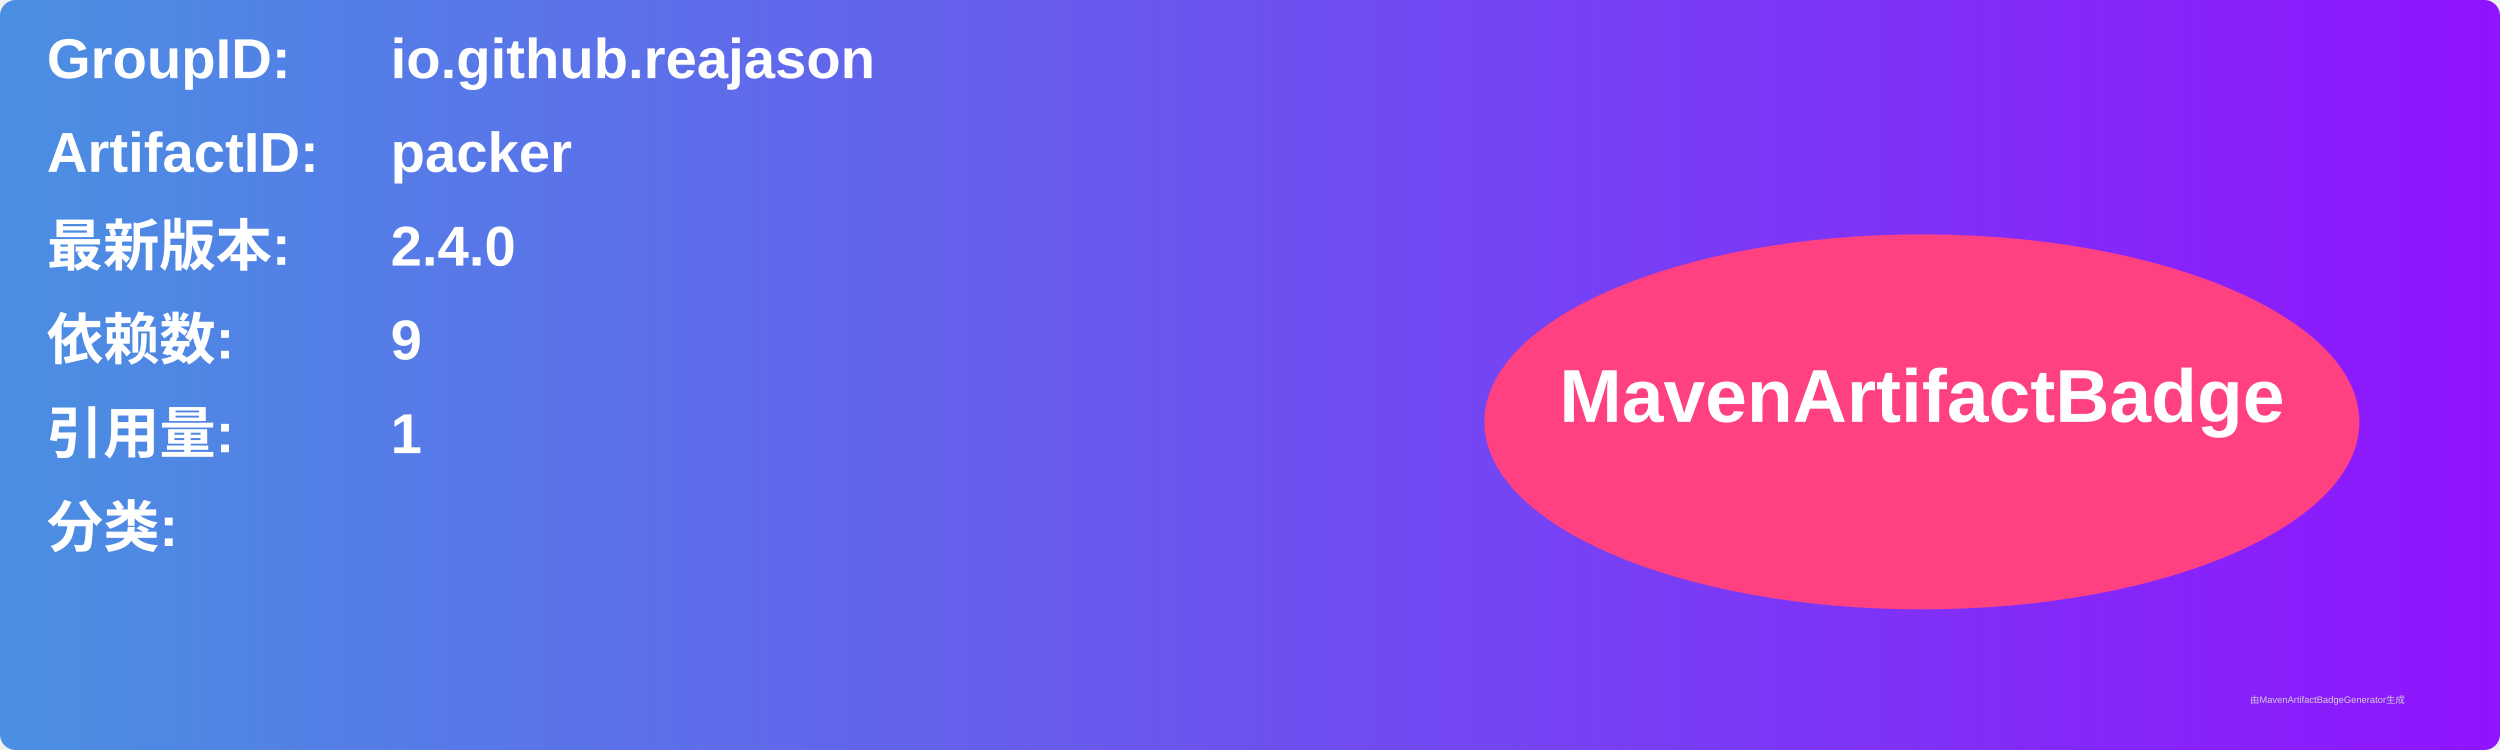
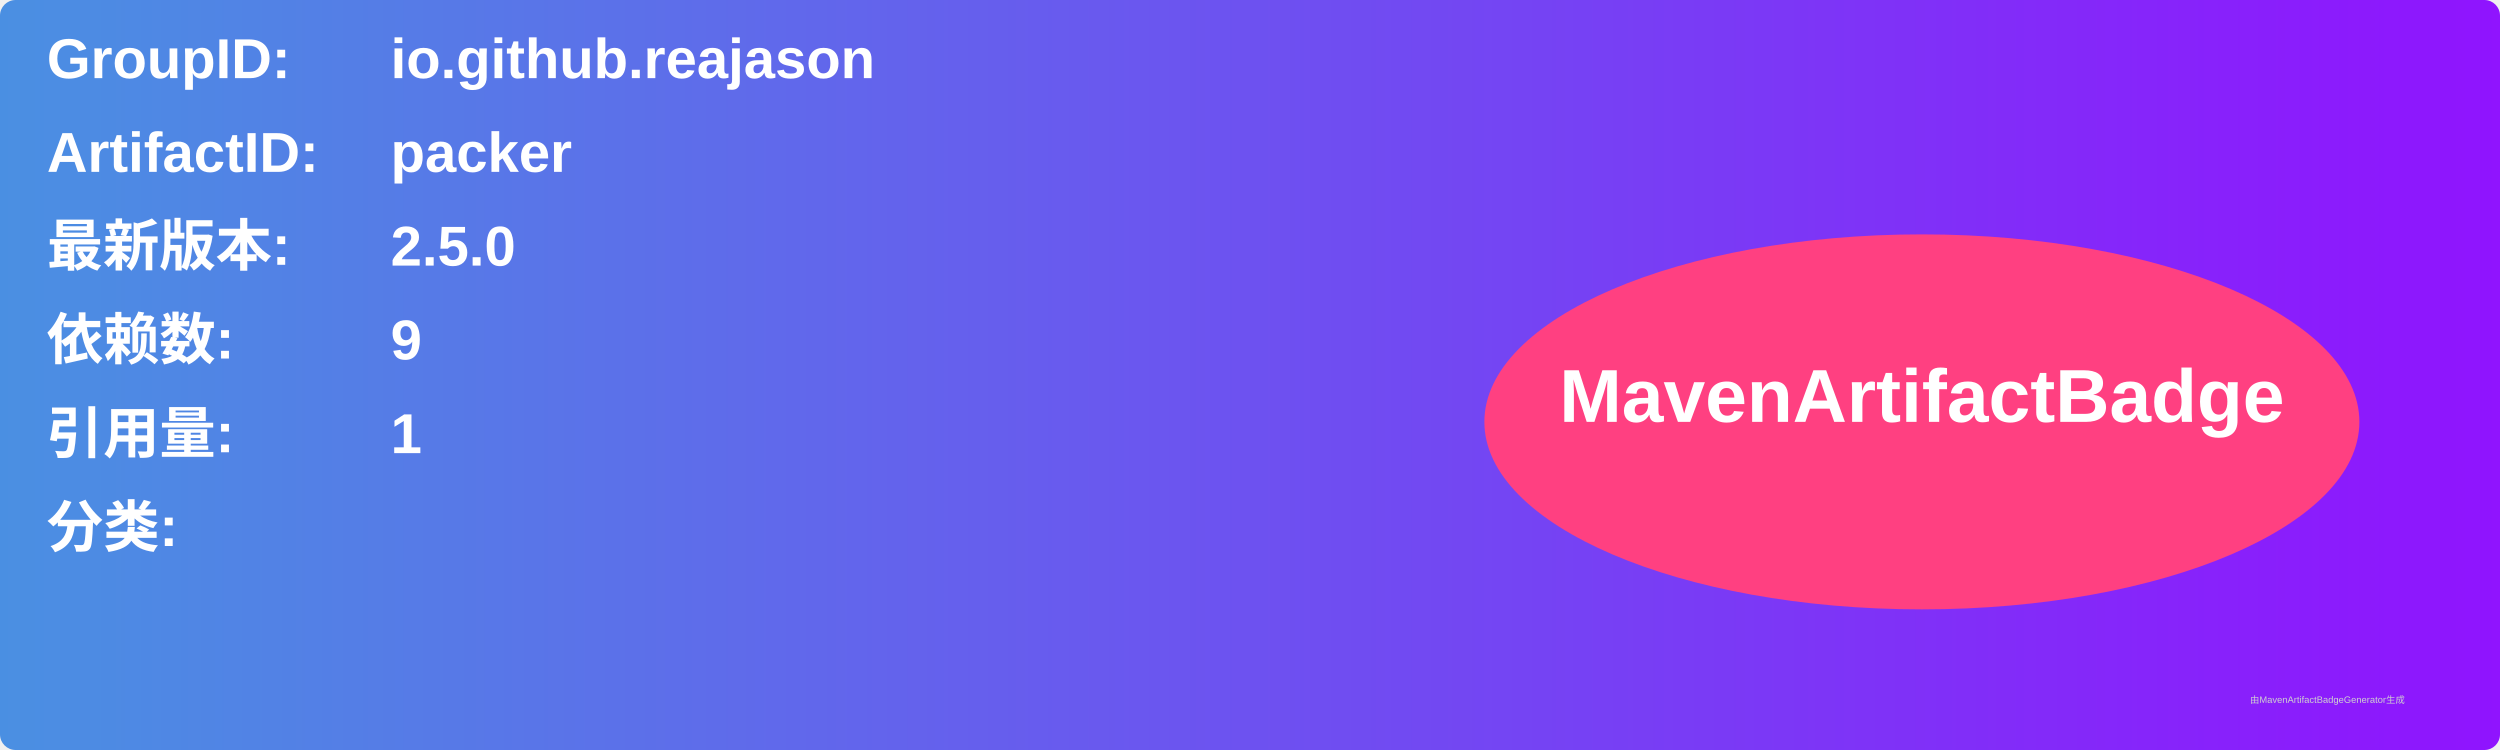
<svg xmlns="http://www.w3.org/2000/svg" width="800" height="240" viewBox="0 0 800 240">
  <linearGradient id="grad" x1="0%" y1="0%" x2="100%" y2="0%">
    <stop offset="0%" stop-color="#4a90e2" />
    <stop offset="100%" stop-color="#9013fe" />
  </linearGradient>
  <rect width="100%" height="100%" rx="5" ry="5" fill="url(#grad)" />
  <g transform="translate(15, 15)">
    <text x="0" y="10" font-family="Arial" font-size="18" fill="white" font-weight="bold" width="260">GroupID:</text>
    <text x="110" y="10" font-family="Arial" font-size="18" fill="white" font-weight="bold" width="460">io.github.reajason</text>
    <text x="0" y="40" font-family="Arial" font-size="18" fill="white" font-weight="bold" width="260">ArtifactID:</text>
    <text x="110" y="40" font-family="Arial" font-size="18" fill="white" font-weight="bold" width="460">packer</text>
    <text x="0" y="70" font-family="Arial" font-size="18" fill="white" font-weight="bold">最新版本:</text>
    <text x="110" y="70" font-family="Arial" font-size="18" fill="white" font-weight="bold">
-       <tspan font-weight="bold">2.4.0</tspan>
+       <tspan font-weight="bold">2.5.0</tspan>
    </text>
    <text x="0" y="100" font-family="Arial" font-size="18" fill="white" font-weight="bold">依赖数: </text>
    <text x="110" y="100" font-family="Arial" font-size="18" fill="white">
      <tspan font-weight="bold">9</tspan>
    </text>
    <text x="0" y="130" font-family="Arial" font-size="18" fill="white" font-weight="bold">引用量: </text>
    <text x="110" y="130" font-family="Arial" font-size="18" fill="white">
      <tspan font-weight="bold">1</tspan>
    </text>
    <text x="0" y="160" font-family="Arial" font-size="18" fill="white" font-weight="bold">分类:</text>
    <text x="10" y="190" font-family="Arial" font-size="10" fill="white">
      <tspan font-weight="bold" />
    </text>
    <ellipse cx="600" cy="120" rx="140" ry="60" fill="#ff4081" />
    <text x="600" y="120" text-anchor="middle" font-family="Arial" font-size="24" fill="white" font-weight="bold">MavenArtifactBadge</text>
  </g>
  <text x="720" y="225" font-family="Arial" font-size="3" fill="#d0d0d0">由MavenArtifactBadgeGenerator生成</text>
</svg>
